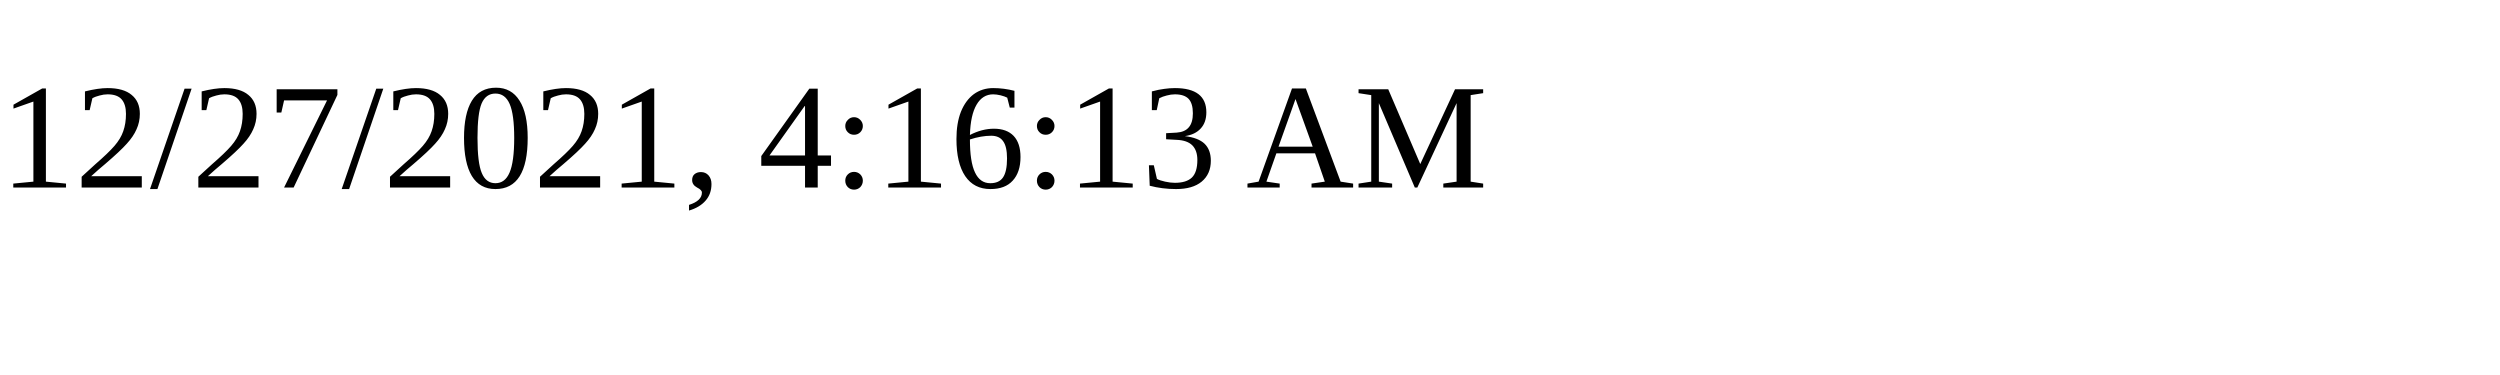
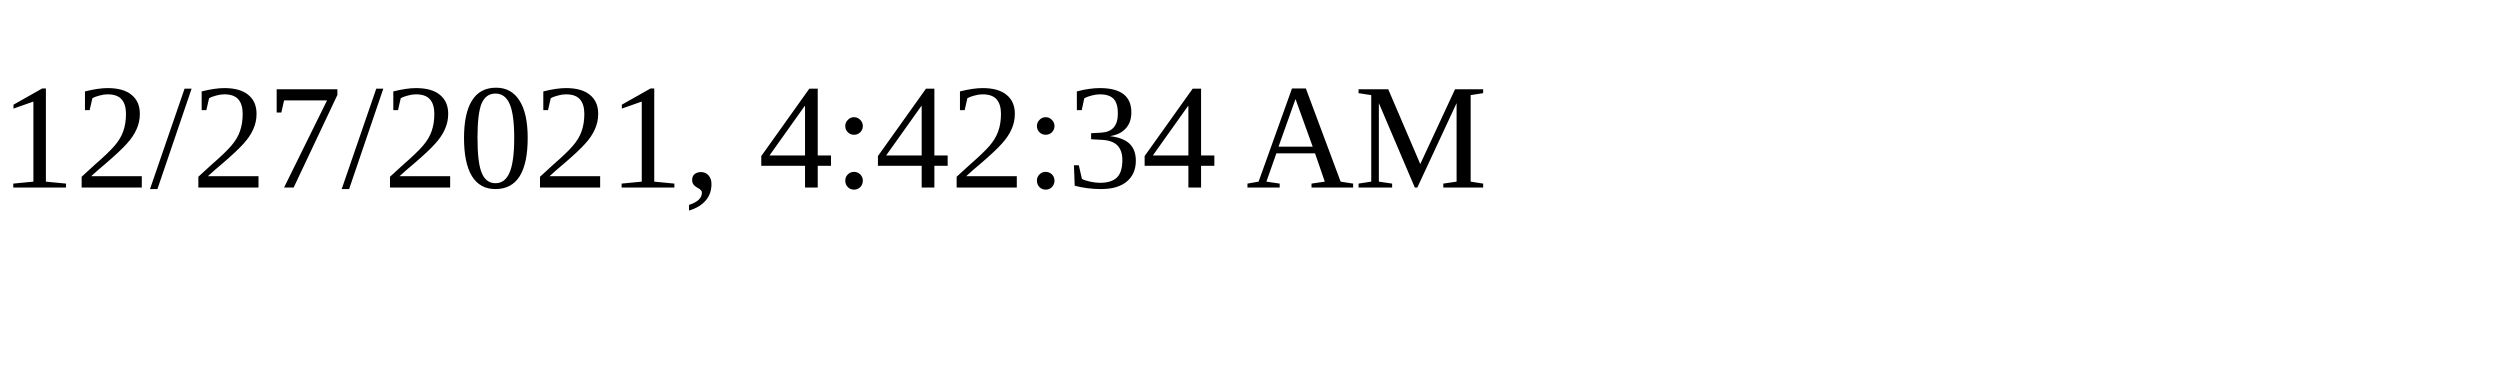
<svg xmlns="http://www.w3.org/2000/svg" height="30" width="200">
-   <text x="0" y="15">12/27/2021, 4:16:13 AM</text>
+   <text x="0" y="15">12/27/2021, 4:42:34 AM</text>
</svg>
